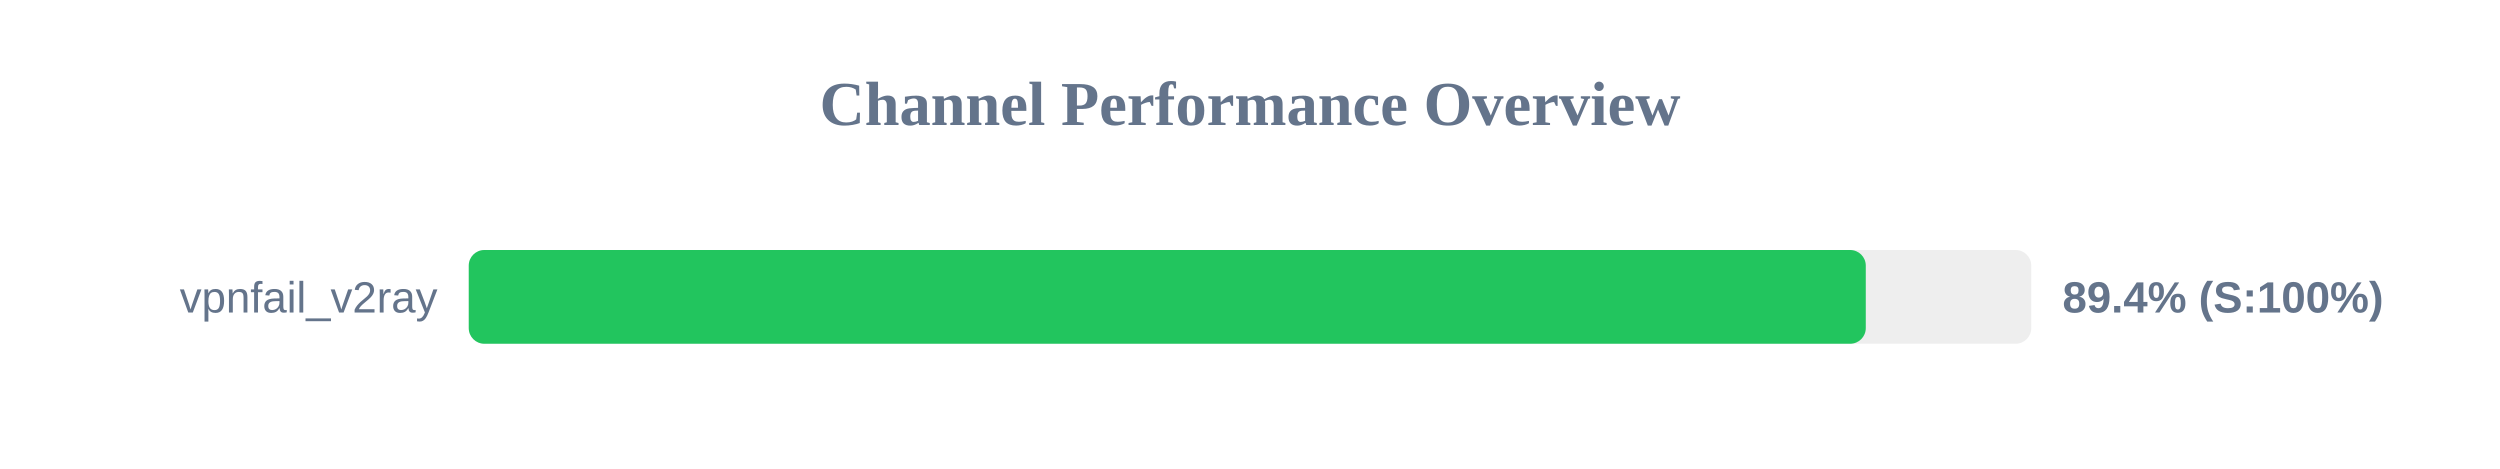
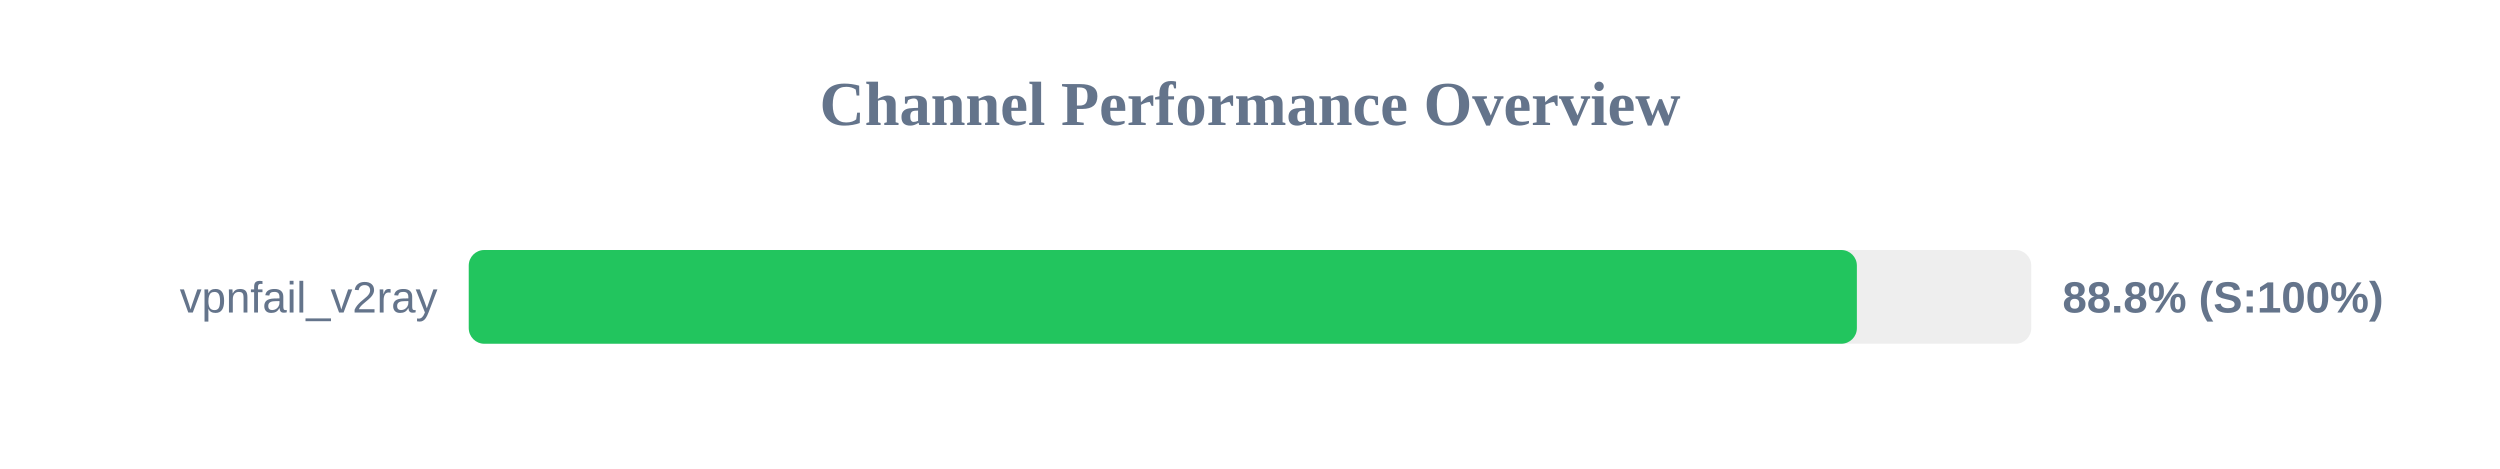
<svg xmlns="http://www.w3.org/2000/svg" width="800" height="150" version="1.1">
  <style>
        .row { font: 14px Arial; fill: #64748b; }
        .score { font: bold 14px Arial; fill: #64748b; }
    </style>
  <text x="400" y="40" text-anchor="middle" font-size="20px" font-weight="bold" fill="#64748b">Channel Performance Overview</text>
  <rect x="150" y="80" width="500" height="30" fill="#eee" rx="5" />
-   <rect x="150" y="80" width="447.05" height="30" fill="#22c55e" rx="5" />
+   <rect x="150" y="80" width="444.2" height="30" fill="#22c55e" rx="5" />
  <text x="140" y="100" text-anchor="end" class="row">vpnfail_v2ray</text>
-   <text x="660" y="100" text-anchor="start" class="score">89.4% (S:100%)</text>
+   <text x="660" y="100" text-anchor="start" class="score">88.8% (S:100%)</text>
</svg>
